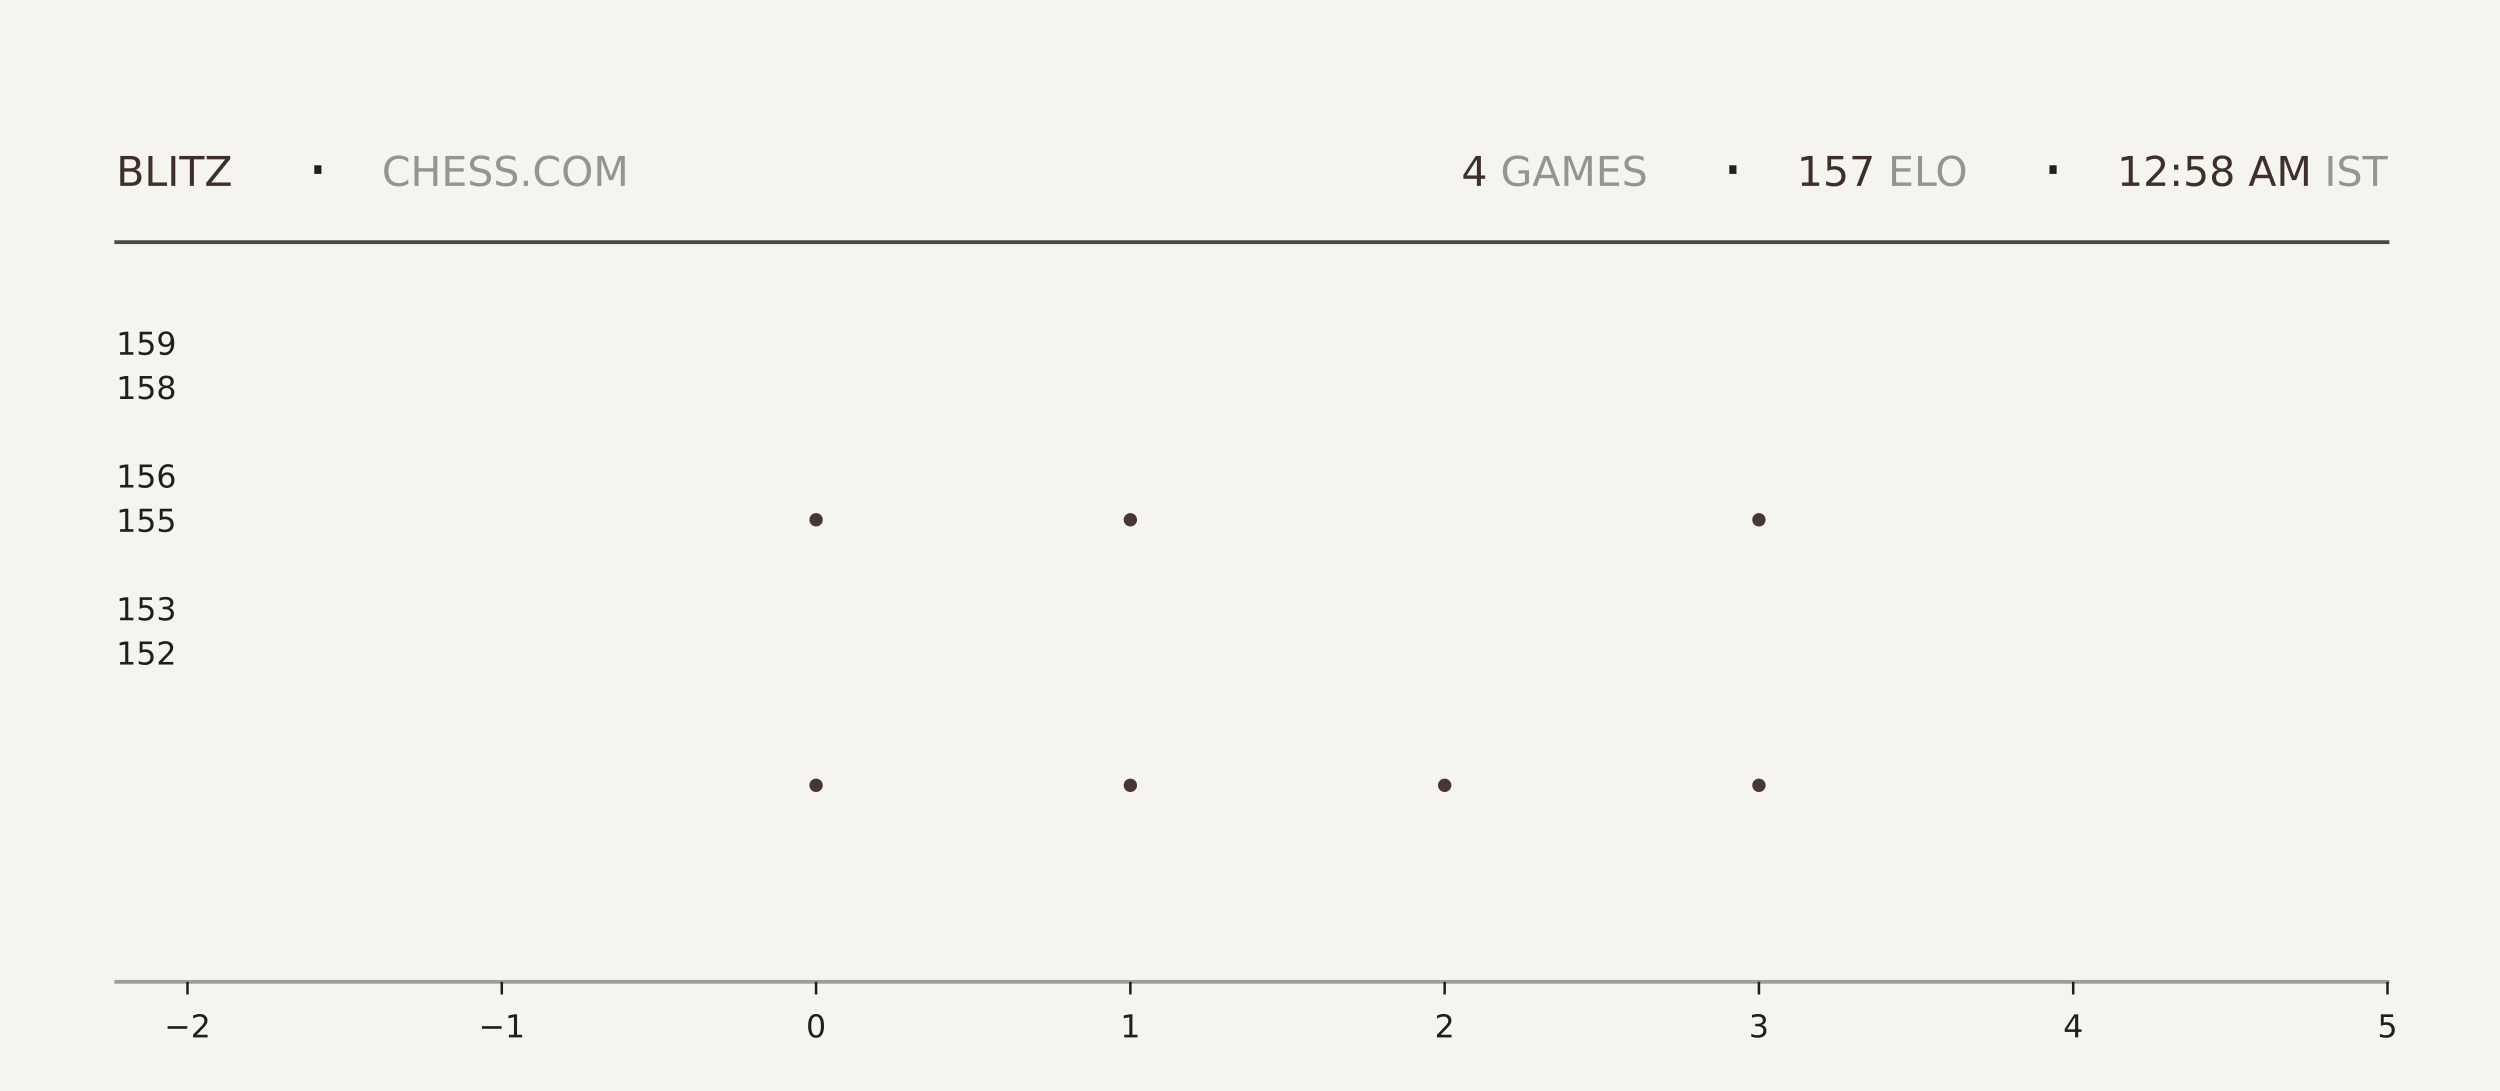
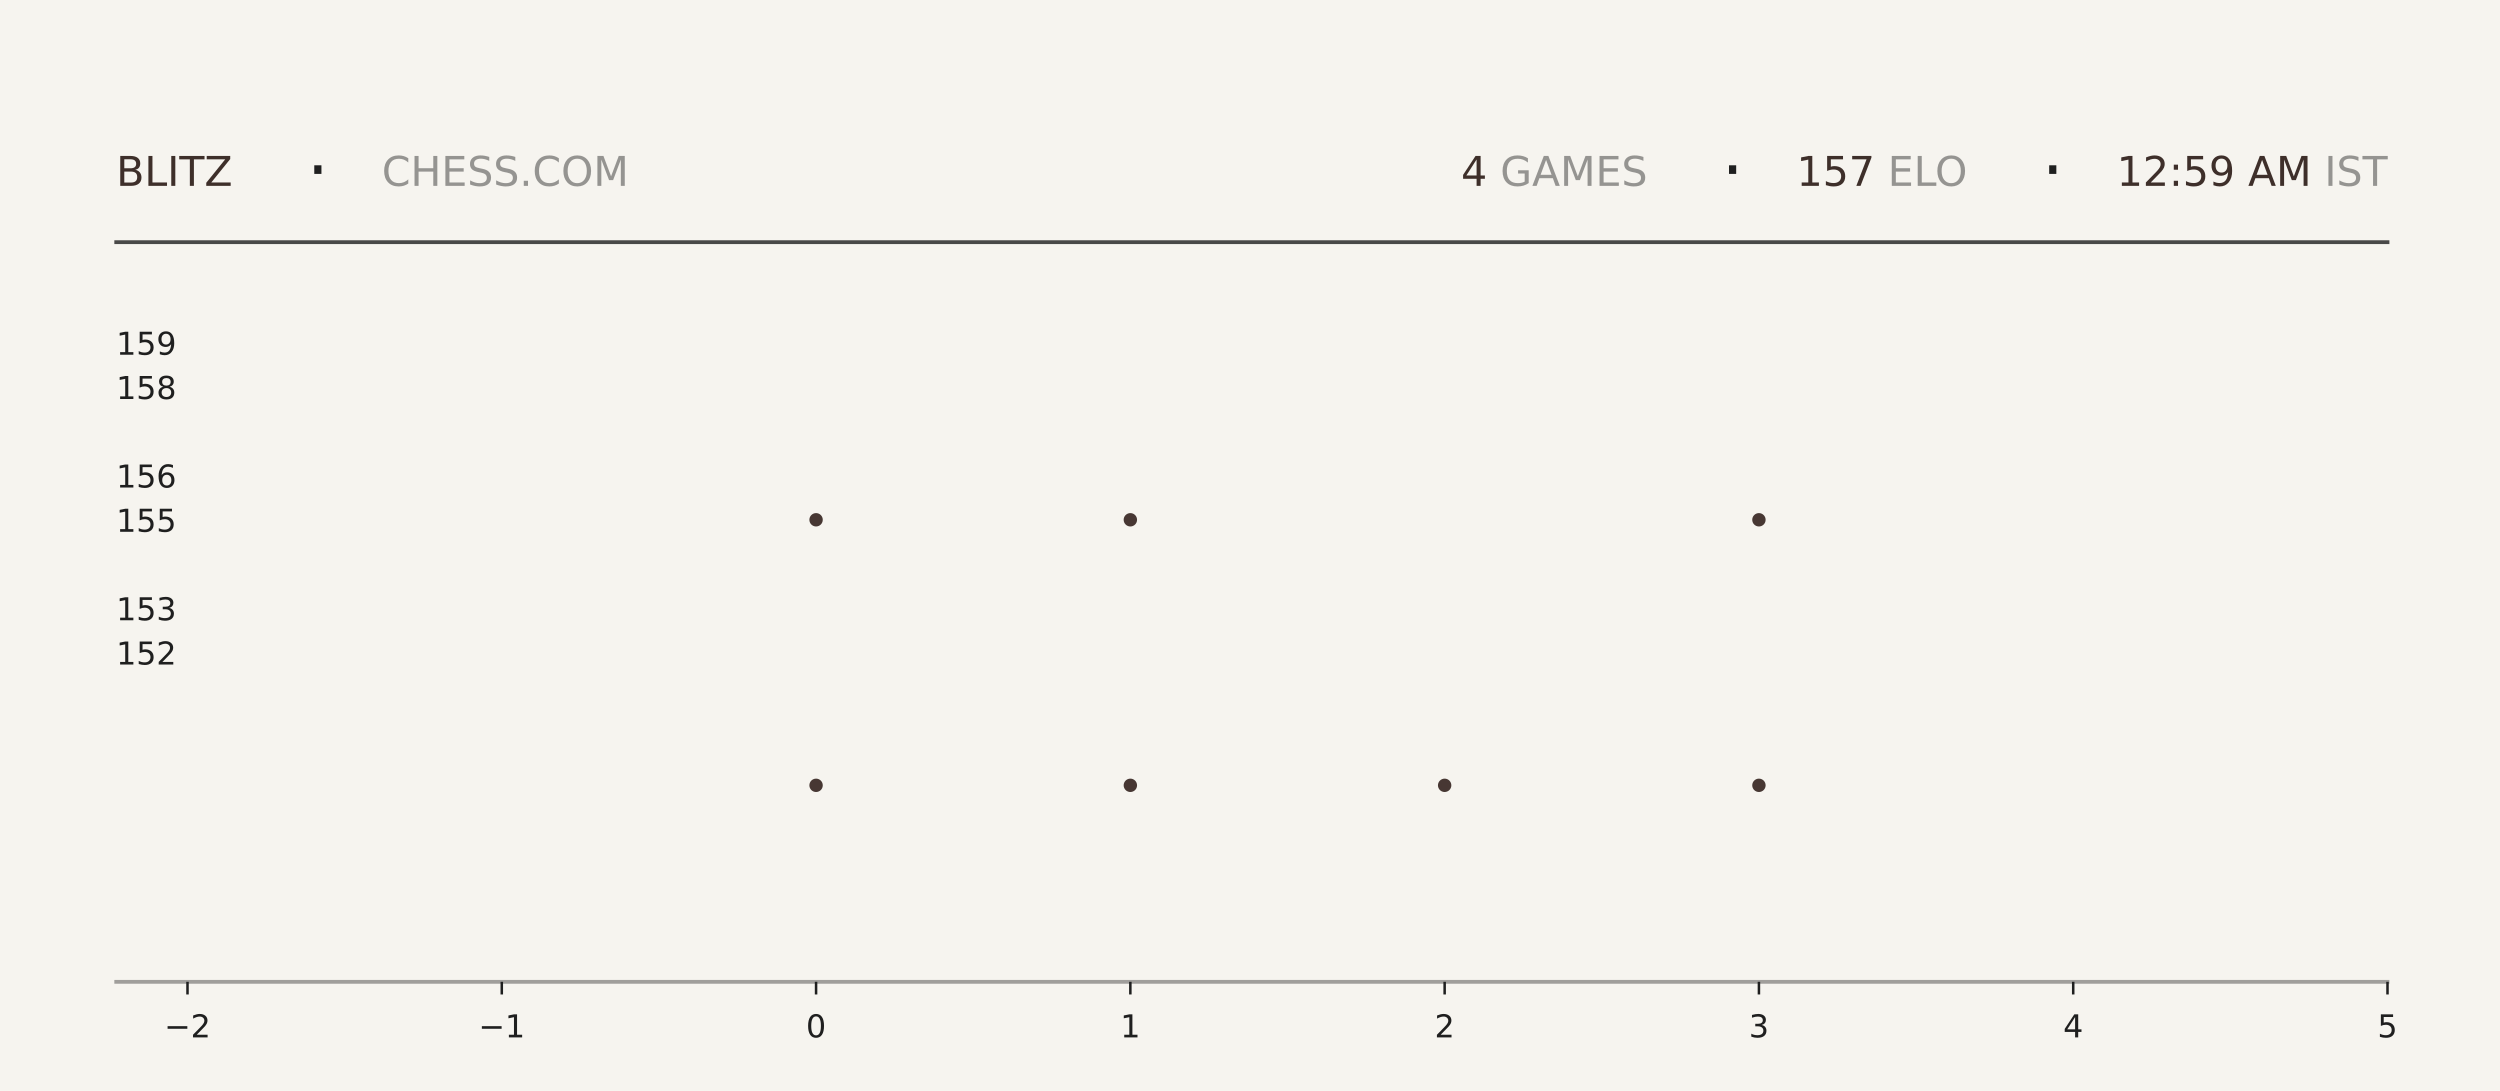
<svg xmlns="http://www.w3.org/2000/svg" xmlns:xlink="http://www.w3.org/1999/xlink" width="792pt" height="345.6pt" viewBox="0 0 792 345.6" version="1.1">
  <defs>
    <style type="text/css">*{stroke-linejoin: round; stroke-linecap: butt}</style>
  </defs>
  <g id="figure_1">
    <g id="patch_1">
      <path d="M 0 345.6  L 792 345.6  L 792 0  L 0 0  z " style="fill: #f6f4ef" />
    </g>
    <g id="axes_1">
      <g id="patch_2">
        <path d="M 59.4 311.04  L 756.36 311.04  L 756.36 103.68  L 59.4 103.68  z " style="fill: #f6f4ef" />
      </g>
      <g id="PathCollection_1">
        <defs>
-           <path id="mebba454923" d="M 0 2.121  C 0.563 2.121 1.102 1.898 1.5 1.5  C 1.898 1.102 2.121 0.563 2.121 0  C 2.121 -0.563 1.898 -1.102 1.5 -1.5  C 1.102 -1.898 0.563 -2.121 0 -2.121  C -0.563 -2.121 -1.102 -1.898 -1.5 -1.5  C -1.898 -1.102 -2.121 -0.563 -2.121 0  C -2.121 0.563 -1.898 1.102 -1.5 1.5  C -1.102 1.898 -0.563 2.121 0 2.121  z " />
-         </defs>
-         <g clip-path="url(#p2a5ec52bc5)">
-           <use xlink:href="#mebba454923" x="258.531" y="248.79" style="fill: #3e2f2a; fill-opacity: 0.95" />
-           <use xlink:href="#mebba454923" x="258.531" y="164.668" style="fill: #3e2f2a; fill-opacity: 0.95" />
+           <path id="m093c551539" d="M 0 2.121  C 0.563 2.121 1.102 1.898 1.5 1.5  C 1.898 1.102 2.121 0.563 2.121 0  C 2.121 -0.563 1.898 -1.102 1.5 -1.5  C 1.102 -1.898 0.563 -2.121 0 -2.121  C -0.563 -2.121 -1.102 -1.898 -1.5 -1.5  C -1.898 -1.102 -2.121 -0.563 -2.121 0  C -2.121 0.563 -1.898 1.102 -1.5 1.5  C -1.102 1.898 -0.563 2.121 0 2.121  z " />
+         </defs>
+         <g clip-path="url(#pa0d2326d33)">
+           <use xlink:href="#m093c551539" x="258.531" y="248.79" style="fill: #3e2f2a; fill-opacity: 0.95" />
+           <use xlink:href="#m093c551539" x="258.531" y="164.668" style="fill: #3e2f2a; fill-opacity: 0.95" />
        </g>
      </g>
      <g id="PathCollection_2">
-         <g clip-path="url(#p2a5ec52bc5)">
-           <use xlink:href="#mebba454923" x="358.097" y="248.79" style="fill: #3e2f2a; fill-opacity: 0.95" />
-           <use xlink:href="#mebba454923" x="358.097" y="164.668" style="fill: #3e2f2a; fill-opacity: 0.95" />
-           <use xlink:href="#mebba454923" x="358.097" y="80.547" style="fill: #3e2f2a; fill-opacity: 0.95" />
+         <g clip-path="url(#pa0d2326d33)">
+           <use xlink:href="#m093c551539" x="358.097" y="248.79" style="fill: #3e2f2a; fill-opacity: 0.95" />
+           <use xlink:href="#m093c551539" x="358.097" y="164.668" style="fill: #3e2f2a; fill-opacity: 0.95" />
+           <use xlink:href="#m093c551539" x="358.097" y="80.547" style="fill: #3e2f2a; fill-opacity: 0.95" />
        </g>
      </g>
      <g id="PathCollection_3">
-         <g clip-path="url(#p2a5ec52bc5)">
-           <use xlink:href="#mebba454923" x="457.663" y="248.79" style="fill: #3e2f2a; fill-opacity: 0.95" />
+         <g clip-path="url(#pa0d2326d33)">
+           <use xlink:href="#m093c551539" x="457.663" y="248.79" style="fill: #3e2f2a; fill-opacity: 0.95" />
        </g>
      </g>
      <g id="PathCollection_4">
-         <g clip-path="url(#p2a5ec52bc5)">
-           <use xlink:href="#mebba454923" x="557.229" y="248.79" style="fill: #3e2f2a; fill-opacity: 0.95" />
-           <use xlink:href="#mebba454923" x="557.229" y="164.668" style="fill: #3e2f2a; fill-opacity: 0.95" />
-           <use xlink:href="#mebba454923" x="557.229" y="80.547" style="fill: #3e2f2a; fill-opacity: 0.95" />
+         <g clip-path="url(#pa0d2326d33)">
+           <use xlink:href="#m093c551539" x="557.229" y="248.79" style="fill: #3e2f2a; fill-opacity: 0.95" />
+           <use xlink:href="#m093c551539" x="557.229" y="164.668" style="fill: #3e2f2a; fill-opacity: 0.95" />
+           <use xlink:href="#m093c551539" x="557.229" y="80.547" style="fill: #3e2f2a; fill-opacity: 0.95" />
        </g>
      </g>
      <g id="matplotlib.axis_1">
        <g id="xtick_1">
          <g id="line2d_1">
            <defs>
-               <path id="m2735e821f6" d="M 0 0  L 0 4  " style="stroke: #1f1f1f; stroke-width: 0.8" />
+               <path id="m8cfad07585" d="M 0 0  L 0 4  " style="stroke: #1f1f1f; stroke-width: 0.8" />
            </defs>
            <g>
-               <use xlink:href="#m2735e821f6" x="59.4" y="311.04" style="fill: #1f1f1f; stroke: #1f1f1f; stroke-width: 0.8" />
+               <use xlink:href="#m8cfad07585" x="59.4" y="311.04" style="fill: #1f1f1f; stroke: #1f1f1f; stroke-width: 0.8" />
            </g>
          </g>
          <g id="text_1">
            <g style="fill: #1f1f1f" transform="translate(52.02891 328.6384) scale(0.1 -0.1)">
              <defs>
                <path id="DejaVuSans-2212" d="M 678 2272  L 4684 2272  L 4684 1741  L 678 1741  L 678 2272  z " transform="scale(0.015625)" />
                <path id="DejaVuSans-32" d="M 1228 531  L 3431 531  L 3431 0  L 469 0  L 469 531  Q 828 903 1448 1529  Q 2069 2156 2228 2338  Q 2531 2678 2651 2914  Q 2772 3150 2772 3378  Q 2772 3750 2511 3984  Q 2250 4219 1831 4219  Q 1534 4219 1204 4116  Q 875 4013 500 3803  L 500 4441  Q 881 4594 1212 4672  Q 1544 4750 1819 4750  Q 2544 4750 2975 4387  Q 3406 4025 3406 3419  Q 3406 3131 3298 2873  Q 3191 2616 2906 2266  Q 2828 2175 2409 1742  Q 1991 1309 1228 531  z " transform="scale(0.015625)" />
              </defs>
              <use xlink:href="#DejaVuSans-2212" />
              <use xlink:href="#DejaVuSans-32" transform="translate(83.78906 0)" />
            </g>
          </g>
        </g>
        <g id="xtick_2">
          <g id="line2d_2">
            <g>
-               <use xlink:href="#m2735e821f6" x="158.966" y="311.04" style="fill: #1f1f1f; stroke: #1f1f1f; stroke-width: 0.8" />
+               <use xlink:href="#m8cfad07585" x="158.966" y="311.04" style="fill: #1f1f1f; stroke: #1f1f1f; stroke-width: 0.8" />
            </g>
          </g>
          <g id="text_2">
            <g style="fill: #1f1f1f" transform="translate(151.5946 328.6384) scale(0.1 -0.1)">
              <defs>
                <path id="DejaVuSans-31" d="M 794 531  L 1825 531  L 1825 4091  L 703 3866  L 703 4441  L 1819 4666  L 2450 4666  L 2450 531  L 3481 531  L 3481 0  L 794 0  L 794 531  z " transform="scale(0.015625)" />
              </defs>
              <use xlink:href="#DejaVuSans-2212" />
              <use xlink:href="#DejaVuSans-31" transform="translate(83.78906 0)" />
            </g>
          </g>
        </g>
        <g id="xtick_3">
          <g id="line2d_3">
            <g>
-               <use xlink:href="#m2735e821f6" x="258.531" y="311.04" style="fill: #1f1f1f; stroke: #1f1f1f; stroke-width: 0.8" />
+               <use xlink:href="#m8cfad07585" x="258.531" y="311.04" style="fill: #1f1f1f; stroke: #1f1f1f; stroke-width: 0.8" />
            </g>
          </g>
          <g id="text_3">
            <g style="fill: #1f1f1f" transform="translate(255.3502 328.6384) scale(0.1 -0.1)">
              <defs>
                <path id="DejaVuSans-30" d="M 2034 4250  Q 1547 4250 1301 3770  Q 1056 3291 1056 2328  Q 1056 1369 1301 889  Q 1547 409 2034 409  Q 2525 409 2770 889  Q 3016 1369 3016 2328  Q 3016 3291 2770 3770  Q 2525 4250 2034 4250  z M 2034 4750  Q 2819 4750 3233 4129  Q 3647 3509 3647 2328  Q 3647 1150 3233 529  Q 2819 -91 2034 -91  Q 1250 -91 836 529  Q 422 1150 422 2328  Q 422 3509 836 4129  Q 1250 4750 2034 4750  z " transform="scale(0.015625)" />
              </defs>
              <use xlink:href="#DejaVuSans-30" />
            </g>
          </g>
        </g>
        <g id="xtick_4">
          <g id="line2d_4">
            <g>
-               <use xlink:href="#m2735e821f6" x="358.097" y="311.04" style="fill: #1f1f1f; stroke: #1f1f1f; stroke-width: 0.8" />
+               <use xlink:href="#m8cfad07585" x="358.097" y="311.04" style="fill: #1f1f1f; stroke: #1f1f1f; stroke-width: 0.8" />
            </g>
          </g>
          <g id="text_4">
            <g style="fill: #1f1f1f" transform="translate(354.9159 328.6384) scale(0.1 -0.1)">
              <use xlink:href="#DejaVuSans-31" />
            </g>
          </g>
        </g>
        <g id="xtick_5">
          <g id="line2d_5">
            <g>
-               <use xlink:href="#m2735e821f6" x="457.663" y="311.04" style="fill: #1f1f1f; stroke: #1f1f1f; stroke-width: 0.8" />
+               <use xlink:href="#m8cfad07585" x="457.663" y="311.04" style="fill: #1f1f1f; stroke: #1f1f1f; stroke-width: 0.8" />
            </g>
          </g>
          <g id="text_5">
            <g style="fill: #1f1f1f" transform="translate(454.4816 328.6384) scale(0.1 -0.1)">
              <use xlink:href="#DejaVuSans-32" />
            </g>
          </g>
        </g>
        <g id="xtick_6">
          <g id="line2d_6">
            <g>
-               <use xlink:href="#m2735e821f6" x="557.229" y="311.04" style="fill: #1f1f1f; stroke: #1f1f1f; stroke-width: 0.8" />
+               <use xlink:href="#m8cfad07585" x="557.229" y="311.04" style="fill: #1f1f1f; stroke: #1f1f1f; stroke-width: 0.8" />
            </g>
          </g>
          <g id="text_6">
            <g style="fill: #1f1f1f" transform="translate(554.0473 328.6384) scale(0.1 -0.1)">
              <defs>
                <path id="DejaVuSans-33" d="M 2597 2516  Q 3050 2419 3304 2112  Q 3559 1806 3559 1356  Q 3559 666 3084 287  Q 2609 -91 1734 -91  Q 1441 -91 1130 -33  Q 819 25 488 141  L 488 750  Q 750 597 1062 519  Q 1375 441 1716 441  Q 2309 441 2620 675  Q 2931 909 2931 1356  Q 2931 1769 2642 2001  Q 2353 2234 1838 2234  L 1294 2234  L 1294 2753  L 1863 2753  Q 2328 2753 2575 2939  Q 2822 3125 2822 3475  Q 2822 3834 2567 4026  Q 2313 4219 1838 4219  Q 1578 4219 1281 4162  Q 984 4106 628 3988  L 628 4550  Q 988 4650 1302 4700  Q 1616 4750 1894 4750  Q 2613 4750 3031 4423  Q 3450 4097 3450 3541  Q 3450 3153 3228 2886  Q 3006 2619 2597 2516  z " transform="scale(0.015625)" />
              </defs>
              <use xlink:href="#DejaVuSans-33" />
            </g>
          </g>
        </g>
        <g id="xtick_7">
          <g id="line2d_7">
            <g>
-               <use xlink:href="#m2735e821f6" x="656.794" y="311.04" style="fill: #1f1f1f; stroke: #1f1f1f; stroke-width: 0.8" />
+               <use xlink:href="#m8cfad07585" x="656.794" y="311.04" style="fill: #1f1f1f; stroke: #1f1f1f; stroke-width: 0.8" />
            </g>
          </g>
          <g id="text_7">
            <g style="fill: #1f1f1f" transform="translate(653.613 328.6384) scale(0.1 -0.1)">
              <defs>
                <path id="DejaVuSans-34" d="M 2419 4116  L 825 1625  L 2419 1625  L 2419 4116  z M 2253 4666  L 3047 4666  L 3047 1625  L 3713 1625  L 3713 1100  L 3047 1100  L 3047 0  L 2419 0  L 2419 1100  L 313 1100  L 313 1709  L 2253 4666  z " transform="scale(0.015625)" />
              </defs>
              <use xlink:href="#DejaVuSans-34" />
            </g>
          </g>
        </g>
        <g id="xtick_8">
          <g id="line2d_8">
            <g>
-               <use xlink:href="#m2735e821f6" x="756.36" y="311.04" style="fill: #1f1f1f; stroke: #1f1f1f; stroke-width: 0.8" />
+               <use xlink:href="#m8cfad07585" x="756.36" y="311.04" style="fill: #1f1f1f; stroke: #1f1f1f; stroke-width: 0.8" />
            </g>
          </g>
          <g id="text_8">
            <g style="fill: #1f1f1f" transform="translate(753.1788 328.6384) scale(0.1 -0.1)">
              <defs>
                <path id="DejaVuSans-35" d="M 691 4666  L 3169 4666  L 3169 4134  L 1269 4134  L 1269 2991  Q 1406 3038 1543 3061  Q 1681 3084 1819 3084  Q 2600 3084 3056 2656  Q 3513 2228 3513 1497  Q 3513 744 3044 326  Q 2575 -91 1722 -91  Q 1428 -91 1123 -41  Q 819 9 494 109  L 494 744  Q 775 591 1075 516  Q 1375 441 1709 441  Q 2250 441 2565 725  Q 2881 1009 2881 1497  Q 2881 1984 2565 2268  Q 2250 2553 1709 2553  Q 1456 2553 1204 2497  Q 953 2441 691 2322  L 691 4666  z " transform="scale(0.015625)" />
              </defs>
              <use xlink:href="#DejaVuSans-35" />
            </g>
          </g>
        </g>
      </g>
      <g id="matplotlib.axis_2">
        <g id="ytick_1">
          <g id="line2d_9" />
          <g id="text_9">
            <g style="fill: #1f1f1f" transform="translate(36.8125 210.5283) scale(0.1 -0.1)">
              <use xlink:href="#DejaVuSans-31" />
              <use xlink:href="#DejaVuSans-35" transform="translate(63.62305 0)" />
              <use xlink:href="#DejaVuSans-32" transform="translate(127.2461 0)" />
            </g>
          </g>
        </g>
        <g id="ytick_2">
          <g id="line2d_10" />
          <g id="text_10">
            <g style="fill: #1f1f1f" transform="translate(36.8125 196.508) scale(0.1 -0.1)">
              <use xlink:href="#DejaVuSans-31" />
              <use xlink:href="#DejaVuSans-35" transform="translate(63.62305 0)" />
              <use xlink:href="#DejaVuSans-33" transform="translate(127.2461 0)" />
            </g>
          </g>
        </g>
        <g id="ytick_3">
          <g id="line2d_11" />
          <g id="text_11">
            <g style="fill: #1f1f1f" transform="translate(36.8125 168.4675) scale(0.1 -0.1)">
              <use xlink:href="#DejaVuSans-31" />
              <use xlink:href="#DejaVuSans-35" transform="translate(63.62305 0)" />
              <use xlink:href="#DejaVuSans-35" transform="translate(127.2461 0)" />
            </g>
          </g>
        </g>
        <g id="ytick_4">
          <g id="line2d_12" />
          <g id="text_12">
            <g style="fill: #1f1f1f" transform="translate(36.8125 154.4472) scale(0.1 -0.1)">
              <defs>
                <path id="DejaVuSans-36" d="M 2113 2584  Q 1688 2584 1439 2293  Q 1191 2003 1191 1497  Q 1191 994 1439 701  Q 1688 409 2113 409  Q 2538 409 2786 701  Q 3034 994 3034 1497  Q 3034 2003 2786 2293  Q 2538 2584 2113 2584  z M 3366 4563  L 3366 3988  Q 3128 4100 2886 4159  Q 2644 4219 2406 4219  Q 1781 4219 1451 3797  Q 1122 3375 1075 2522  Q 1259 2794 1537 2939  Q 1816 3084 2150 3084  Q 2853 3084 3261 2657  Q 3669 2231 3669 1497  Q 3669 778 3244 343  Q 2819 -91 2113 -91  Q 1303 -91 875 529  Q 447 1150 447 2328  Q 447 3434 972 4092  Q 1497 4750 2381 4750  Q 2619 4750 2861 4703  Q 3103 4656 3366 4563  z " transform="scale(0.015625)" />
              </defs>
              <use xlink:href="#DejaVuSans-31" />
              <use xlink:href="#DejaVuSans-35" transform="translate(63.62305 0)" />
              <use xlink:href="#DejaVuSans-36" transform="translate(127.2461 0)" />
            </g>
          </g>
        </g>
        <g id="ytick_5">
          <g id="line2d_13" />
          <g id="text_13">
            <g style="fill: #1f1f1f" transform="translate(36.8125 126.4066) scale(0.1 -0.1)">
              <defs>
                <path id="DejaVuSans-38" d="M 2034 2216  Q 1584 2216 1326 1975  Q 1069 1734 1069 1313  Q 1069 891 1326 650  Q 1584 409 2034 409  Q 2484 409 2743 651  Q 3003 894 3003 1313  Q 3003 1734 2745 1975  Q 2488 2216 2034 2216  z M 1403 2484  Q 997 2584 770 2862  Q 544 3141 544 3541  Q 544 4100 942 4425  Q 1341 4750 2034 4750  Q 2731 4750 3128 4425  Q 3525 4100 3525 3541  Q 3525 3141 3298 2862  Q 3072 2584 2669 2484  Q 3125 2378 3379 2068  Q 3634 1759 3634 1313  Q 3634 634 3220 271  Q 2806 -91 2034 -91  Q 1263 -91 848 271  Q 434 634 434 1313  Q 434 1759 690 2068  Q 947 2378 1403 2484  z M 1172 3481  Q 1172 3119 1398 2916  Q 1625 2713 2034 2713  Q 2441 2713 2670 2916  Q 2900 3119 2900 3481  Q 2900 3844 2670 4047  Q 2441 4250 2034 4250  Q 1625 4250 1398 4047  Q 1172 3844 1172 3481  z " transform="scale(0.015625)" />
              </defs>
              <use xlink:href="#DejaVuSans-31" />
              <use xlink:href="#DejaVuSans-35" transform="translate(63.62305 0)" />
              <use xlink:href="#DejaVuSans-38" transform="translate(127.2461 0)" />
            </g>
          </g>
        </g>
        <g id="ytick_6">
          <g id="line2d_14" />
          <g id="text_14">
            <g style="fill: #1f1f1f" transform="translate(36.8125 112.3863) scale(0.1 -0.1)">
              <defs>
                <path id="DejaVuSans-39" d="M 703 97  L 703 672  Q 941 559 1184 500  Q 1428 441 1663 441  Q 2288 441 2617 861  Q 2947 1281 2994 2138  Q 2813 1869 2534 1725  Q 2256 1581 1919 1581  Q 1219 1581 811 2004  Q 403 2428 403 3163  Q 403 3881 828 4315  Q 1253 4750 1959 4750  Q 2769 4750 3195 4129  Q 3622 3509 3622 2328  Q 3622 1225 3098 567  Q 2575 -91 1691 -91  Q 1453 -91 1209 -44  Q 966 3 703 97  z M 1959 2075  Q 2384 2075 2632 2365  Q 2881 2656 2881 3163  Q 2881 3666 2632 3958  Q 2384 4250 1959 4250  Q 1534 4250 1286 3958  Q 1038 3666 1038 3163  Q 1038 2656 1286 2365  Q 1534 2075 1959 2075  z " transform="scale(0.015625)" />
              </defs>
              <use xlink:href="#DejaVuSans-31" />
              <use xlink:href="#DejaVuSans-35" transform="translate(63.62305 0)" />
              <use xlink:href="#DejaVuSans-39" transform="translate(127.2461 0)" />
            </g>
          </g>
        </g>
      </g>
    </g>
    <g id="line2d_15">
      <path d="M 36.82 76.723  L 756.36 76.723  " style="fill: none; stroke: #1f1f1f; stroke-opacity: 0.8; stroke-width: 1.2; stroke-linecap: square" />
    </g>
    <g id="line2d_16">
      <path d="M 36.82 311.04  L 756.36 311.04  " style="fill: none; stroke: #1f1f1f; stroke-opacity: 0.4; stroke-width: 1.2; stroke-linecap: square" />
    </g>
    <g id="text_15">
      <g style="fill: #3e2f2a" transform="translate(36.82 58.88319) scale(0.13 -0.13)">
        <defs>
          <path id="DejaVuSans-42" d="M 1259 2228  L 1259 519  L 2272 519  Q 2781 519 3026 730  Q 3272 941 3272 1375  Q 3272 1813 3026 2020  Q 2781 2228 2272 2228  L 1259 2228  z M 1259 4147  L 1259 2741  L 2194 2741  Q 2656 2741 2882 2914  Q 3109 3088 3109 3444  Q 3109 3797 2882 3972  Q 2656 4147 2194 4147  L 1259 4147  z M 628 4666  L 2241 4666  Q 2963 4666 3353 4366  Q 3744 4066 3744 3513  Q 3744 3084 3544 2831  Q 3344 2578 2956 2516  Q 3422 2416 3680 2098  Q 3938 1781 3938 1306  Q 3938 681 3513 340  Q 3088 0 2303 0  L 628 0  L 628 4666  z " transform="scale(0.015625)" />
          <path id="DejaVuSans-4c" d="M 628 4666  L 1259 4666  L 1259 531  L 3531 531  L 3531 0  L 628 0  L 628 4666  z " transform="scale(0.015625)" />
          <path id="DejaVuSans-49" d="M 628 4666  L 1259 4666  L 1259 0  L 628 0  L 628 4666  z " transform="scale(0.015625)" />
          <path id="DejaVuSans-54" d="M -19 4666  L 3928 4666  L 3928 4134  L 2272 4134  L 2272 0  L 1638 0  L 1638 4134  L -19 4134  L -19 4666  z " transform="scale(0.015625)" />
          <path id="DejaVuSans-5a" d="M 359 4666  L 4025 4666  L 4025 4184  L 1075 531  L 4097 531  L 4097 0  L 288 0  L 288 481  L 3238 4134  L 359 4134  L 359 4666  z " transform="scale(0.015625)" />
        </defs>
        <use xlink:href="#DejaVuSans-42" />
        <use xlink:href="#DejaVuSans-4c" transform="translate(68.60352 0)" />
        <use xlink:href="#DejaVuSans-49" transform="translate(124.3164 0)" />
        <use xlink:href="#DejaVuSans-54" transform="translate(153.8086 0)" />
        <use xlink:href="#DejaVuSans-5a" transform="translate(214.8926 0)" />
      </g>
    </g>
    <g id="text_16">
      <g style="fill: #1f1f1f" transform="translate(97.21 61.36662) scale(0.22 -0.22)">
        <defs>
          <path id="DejaVuSans-b7" d="M 684 2619  L 1344 2619  L 1344 1825  L 684 1825  L 684 2619  z " transform="scale(0.015625)" />
        </defs>
        <use xlink:href="#DejaVuSans-b7" />
      </g>
    </g>
    <g id="text_17">
      <g style="fill: #1f1f1f; opacity: 0.45" transform="translate(120.97 58.88319) scale(0.13 -0.13)">
        <defs>
          <path id="DejaVuSans-43" d="M 4122 4306  L 4122 3641  Q 3803 3938 3442 4084  Q 3081 4231 2675 4231  Q 1875 4231 1450 3742  Q 1025 3253 1025 2328  Q 1025 1406 1450 917  Q 1875 428 2675 428  Q 3081 428 3442 575  Q 3803 722 4122 1019  L 4122 359  Q 3791 134 3420 21  Q 3050 -91 2638 -91  Q 1578 -91 968 557  Q 359 1206 359 2328  Q 359 3453 968 4101  Q 1578 4750 2638 4750  Q 3056 4750 3426 4639  Q 3797 4528 4122 4306  z " transform="scale(0.015625)" />
          <path id="DejaVuSans-48" d="M 628 4666  L 1259 4666  L 1259 2753  L 3553 2753  L 3553 4666  L 4184 4666  L 4184 0  L 3553 0  L 3553 2222  L 1259 2222  L 1259 0  L 628 0  L 628 4666  z " transform="scale(0.015625)" />
          <path id="DejaVuSans-45" d="M 628 4666  L 3578 4666  L 3578 4134  L 1259 4134  L 1259 2753  L 3481 2753  L 3481 2222  L 1259 2222  L 1259 531  L 3634 531  L 3634 0  L 628 0  L 628 4666  z " transform="scale(0.015625)" />
          <path id="DejaVuSans-53" d="M 3425 4513  L 3425 3897  Q 3066 4069 2747 4153  Q 2428 4238 2131 4238  Q 1616 4238 1336 4038  Q 1056 3838 1056 3469  Q 1056 3159 1242 3001  Q 1428 2844 1947 2747  L 2328 2669  Q 3034 2534 3370 2195  Q 3706 1856 3706 1288  Q 3706 609 3251 259  Q 2797 -91 1919 -91  Q 1588 -91 1214 -16  Q 841 59 441 206  L 441 856  Q 825 641 1194 531  Q 1563 422 1919 422  Q 2459 422 2753 634  Q 3047 847 3047 1241  Q 3047 1584 2836 1778  Q 2625 1972 2144 2069  L 1759 2144  Q 1053 2284 737 2584  Q 422 2884 422 3419  Q 422 4038 858 4394  Q 1294 4750 2059 4750  Q 2388 4750 2728 4690  Q 3069 4631 3425 4513  z " transform="scale(0.015625)" />
          <path id="DejaVuSans-2e" d="M 684 794  L 1344 794  L 1344 0  L 684 0  L 684 794  z " transform="scale(0.015625)" />
          <path id="DejaVuSans-4f" d="M 2522 4238  Q 1834 4238 1429 3725  Q 1025 3213 1025 2328  Q 1025 1447 1429 934  Q 1834 422 2522 422  Q 3209 422 3611 934  Q 4013 1447 4013 2328  Q 4013 3213 3611 3725  Q 3209 4238 2522 4238  z M 2522 4750  Q 3503 4750 4090 4092  Q 4678 3434 4678 2328  Q 4678 1225 4090 567  Q 3503 -91 2522 -91  Q 1538 -91 948 565  Q 359 1222 359 2328  Q 359 3434 948 4092  Q 1538 4750 2522 4750  z " transform="scale(0.015625)" />
          <path id="DejaVuSans-4d" d="M 628 4666  L 1569 4666  L 2759 1491  L 3956 4666  L 4897 4666  L 4897 0  L 4281 0  L 4281 4097  L 3078 897  L 2444 897  L 1241 4097  L 1241 0  L 628 0  L 628 4666  z " transform="scale(0.015625)" />
        </defs>
        <use xlink:href="#DejaVuSans-43" />
        <use xlink:href="#DejaVuSans-48" transform="translate(69.82422 0)" />
        <use xlink:href="#DejaVuSans-45" transform="translate(145.0195 0)" />
        <use xlink:href="#DejaVuSans-53" transform="translate(208.2031 0)" />
        <use xlink:href="#DejaVuSans-53" transform="translate(271.6797 0)" />
        <use xlink:href="#DejaVuSans-2e" transform="translate(335.1562 0)" />
        <use xlink:href="#DejaVuSans-43" transform="translate(366.9434 0)" />
        <use xlink:href="#DejaVuSans-4f" transform="translate(436.7676 0)" />
        <use xlink:href="#DejaVuSans-4d" transform="translate(515.4785 0)" />
      </g>
    </g>
    <g id="text_18">
-       <g style="fill: #3e2f2a" transform="translate(462.96 58.88319) scale(0.13 -0.13)">
+       <g style="fill: #3e2f2a" transform="translate(462.87 58.88319) scale(0.13 -0.13)">
        <use xlink:href="#DejaVuSans-34" />
      </g>
    </g>
    <g id="text_19">
-       <g style="fill: #1f1f1f; opacity: 0.45" transform="translate(471.24 58.88319) scale(0.13 -0.13)">
+       <g style="fill: #1f1f1f; opacity: 0.45" transform="translate(471.15 58.88319) scale(0.13 -0.13)">
        <defs>
          <path id="DejaVuSans-20" transform="scale(0.015625)" />
          <path id="DejaVuSans-47" d="M 3809 666  L 3809 1919  L 2778 1919  L 2778 2438  L 4434 2438  L 4434 434  Q 4069 175 3628 42  Q 3188 -91 2688 -91  Q 1594 -91 976 548  Q 359 1188 359 2328  Q 359 3472 976 4111  Q 1594 4750 2688 4750  Q 3144 4750 3555 4637  Q 3966 4525 4313 4306  L 4313 3634  Q 3963 3931 3569 4081  Q 3175 4231 2741 4231  Q 1884 4231 1454 3753  Q 1025 3275 1025 2328  Q 1025 1384 1454 906  Q 1884 428 2741 428  Q 3075 428 3337 486  Q 3600 544 3809 666  z " transform="scale(0.015625)" />
          <path id="DejaVuSans-41" d="M 2188 4044  L 1331 1722  L 3047 1722  L 2188 4044  z M 1831 4666  L 2547 4666  L 4325 0  L 3669 0  L 3244 1197  L 1141 1197  L 716 0  L 50 0  L 1831 4666  z " transform="scale(0.015625)" />
        </defs>
        <use xlink:href="#DejaVuSans-20" />
        <use xlink:href="#DejaVuSans-47" transform="translate(31.78711 0)" />
        <use xlink:href="#DejaVuSans-41" transform="translate(109.2773 0)" />
        <use xlink:href="#DejaVuSans-4d" transform="translate(177.6855 0)" />
        <use xlink:href="#DejaVuSans-45" transform="translate(263.9648 0)" />
        <use xlink:href="#DejaVuSans-53" transform="translate(327.1484 0)" />
      </g>
    </g>
    <g id="text_20">
-       <g style="fill: #1f1f1f" transform="translate(545.49 61.36662) scale(0.22 -0.22)">
+       <g style="fill: #1f1f1f" transform="translate(545.4 61.36662) scale(0.22 -0.22)">
        <use xlink:href="#DejaVuSans-b7" />
      </g>
    </g>
    <g id="text_21">
-       <g style="fill: #3e2f2a" transform="translate(569.25 58.88319) scale(0.13 -0.13)">
+       <g style="fill: #3e2f2a" transform="translate(569.16 58.88319) scale(0.13 -0.13)">
        <defs>
          <path id="DejaVuSans-37" d="M 525 4666  L 3525 4666  L 3525 4397  L 1831 0  L 1172 0  L 2766 4134  L 525 4134  L 525 4666  z " transform="scale(0.015625)" />
        </defs>
        <use xlink:href="#DejaVuSans-31" />
        <use xlink:href="#DejaVuSans-35" transform="translate(63.62305 0)" />
        <use xlink:href="#DejaVuSans-37" transform="translate(127.2461 0)" />
      </g>
    </g>
    <g id="text_22">
-       <g style="fill: #1f1f1f; opacity: 0.45" transform="translate(594 58.88319) scale(0.13 -0.13)">
+       <g style="fill: #1f1f1f; opacity: 0.45" transform="translate(593.91 58.88319) scale(0.13 -0.13)">
        <use xlink:href="#DejaVuSans-20" />
        <use xlink:href="#DejaVuSans-45" transform="translate(31.78711 0)" />
        <use xlink:href="#DejaVuSans-4c" transform="translate(94.9707 0)" />
        <use xlink:href="#DejaVuSans-4f" transform="translate(147.0586 0)" />
      </g>
    </g>
    <g id="text_23">
-       <g style="fill: #1f1f1f" transform="translate(646.92 61.36662) scale(0.22 -0.22)">
+       <g style="fill: #1f1f1f" transform="translate(646.83 61.36662) scale(0.22 -0.22)">
        <use xlink:href="#DejaVuSans-b7" />
      </g>
    </g>
    <g id="text_24">
-       <g style="fill: #3e2f2a" transform="translate(670.68 58.88319) scale(0.13 -0.13)">
+       <g style="fill: #3e2f2a" transform="translate(670.59 58.88319) scale(0.13 -0.13)">
        <defs>
          <path id="DejaVuSans-3a" d="M 750 794  L 1409 794  L 1409 0  L 750 0  L 750 794  z M 750 3309  L 1409 3309  L 1409 2516  L 750 2516  L 750 3309  z " transform="scale(0.015625)" />
        </defs>
        <use xlink:href="#DejaVuSans-31" />
        <use xlink:href="#DejaVuSans-32" transform="translate(63.62305 0)" />
        <use xlink:href="#DejaVuSans-3a" transform="translate(127.2461 0)" />
        <use xlink:href="#DejaVuSans-35" transform="translate(160.9375 0)" />
-         <use xlink:href="#DejaVuSans-38" transform="translate(224.5605 0)" />
+         <use xlink:href="#DejaVuSans-39" transform="translate(224.5605 0)" />
        <use xlink:href="#DejaVuSans-20" transform="translate(288.1836 0)" />
        <use xlink:href="#DejaVuSans-41" transform="translate(319.9707 0)" />
        <use xlink:href="#DejaVuSans-4d" transform="translate(388.3789 0)" />
      </g>
    </g>
    <g id="text_25">
      <g style="fill: #1f1f1f; opacity: 0.45" transform="translate(732.24 58.88319) scale(0.13 -0.13)">
        <use xlink:href="#DejaVuSans-20" />
        <use xlink:href="#DejaVuSans-49" transform="translate(31.78711 0)" />
        <use xlink:href="#DejaVuSans-53" transform="translate(61.2793 0)" />
        <use xlink:href="#DejaVuSans-54" transform="translate(124.7559 0)" />
      </g>
    </g>
  </g>
  <defs>
-     <clipPath id="p2a5ec52bc5">
+     <clipPath id="pa0d2326d33">
      <rect x="59.4" y="103.68" width="696.96" height="207.36" />
    </clipPath>
  </defs>
</svg>
